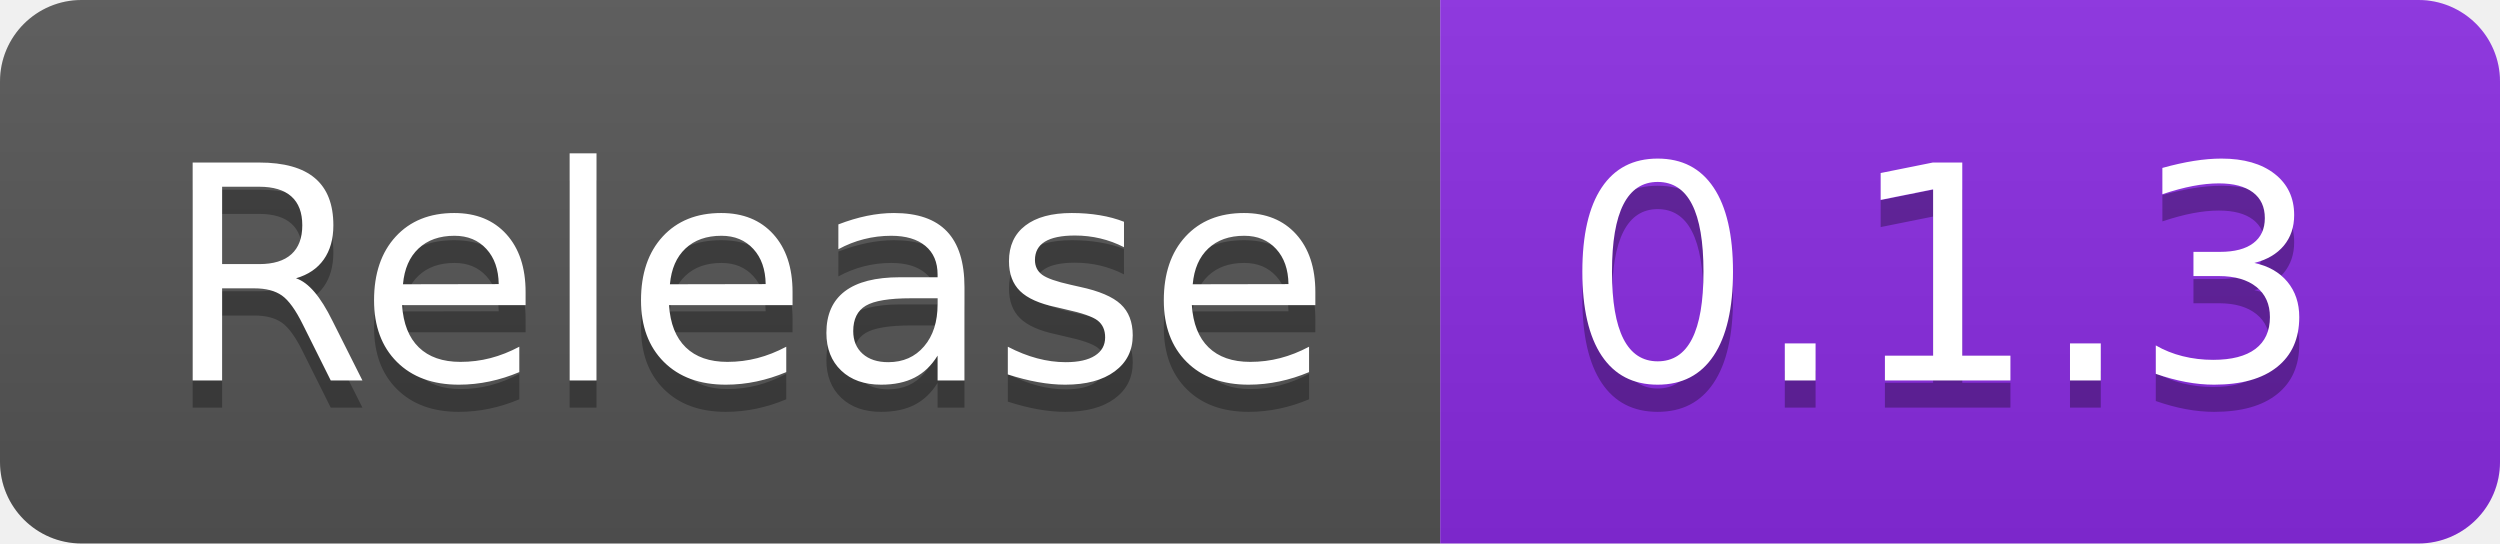
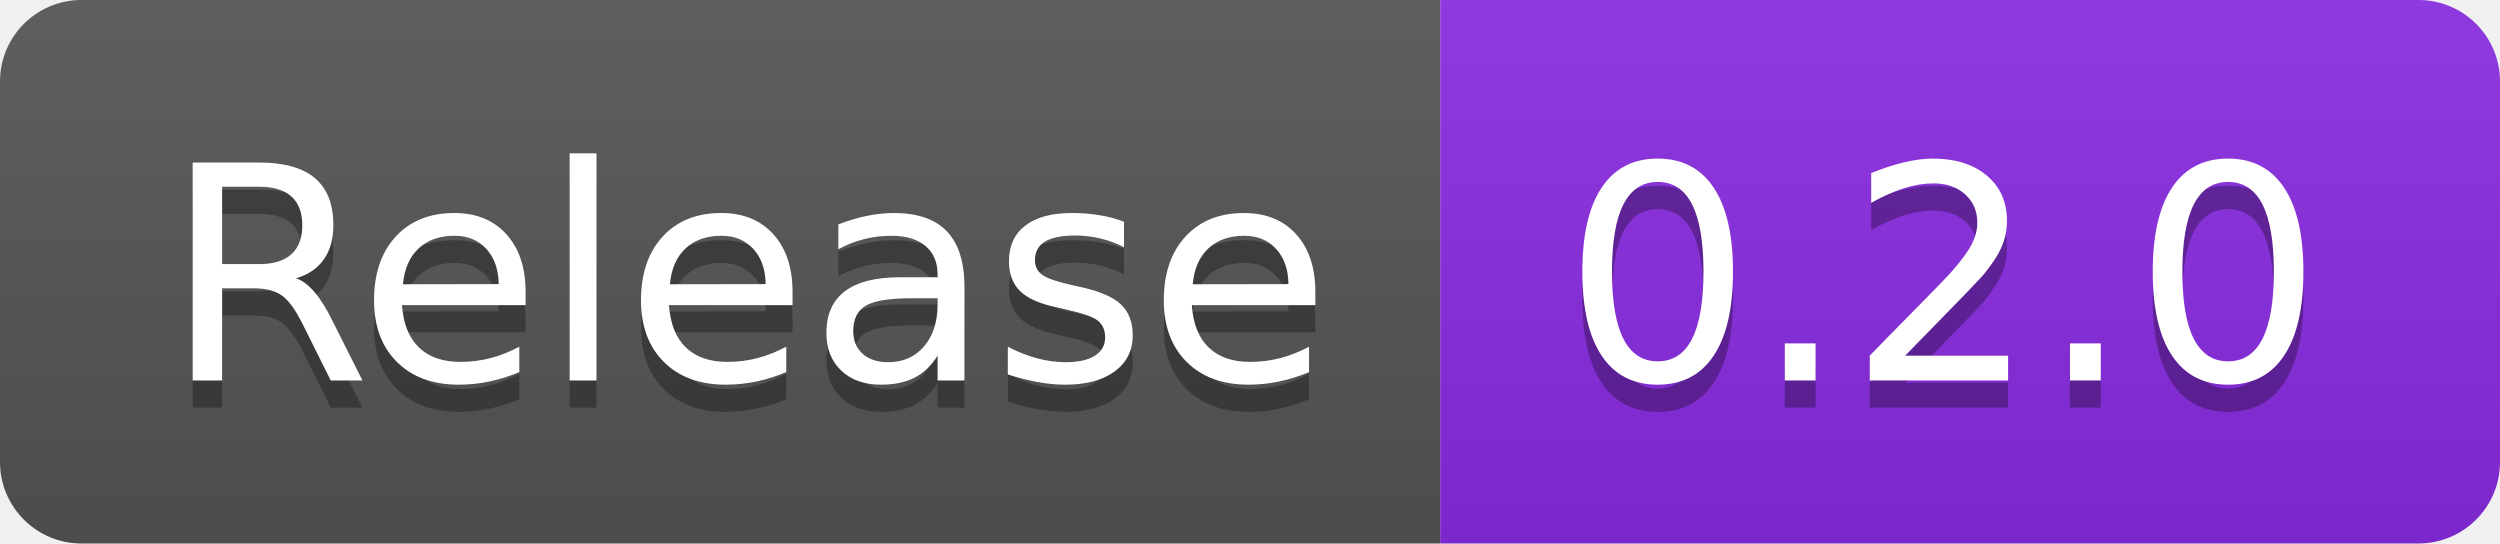
- <svg xmlns="http://www.w3.org/2000/svg" width="92" height="20" role="img" aria-label="Release: 0.1.3">
+ <svg xmlns="http://www.w3.org/2000/svg" width="92" height="20" role="img" aria-label="Release: 0.2.0">
  <linearGradient id="s" x2="0" y2="100%">
    <stop offset="0" stop-color="#bbb" stop-opacity=".1" />
    <stop offset="1" stop-opacity=".1" />
  </linearGradient>
  <clipPath id="r">
    <rect width="92" height="20" rx="3" fill="#fff" />
  </clipPath>
  <g clip-path="url(#r)">
    <rect width="53" height="20" fill="#555" />
    <rect x="53" width="39" height="20" fill="blueviolet" />
    <rect width="92" height="20" fill="url(#s)" />
  </g>
  <g fill="#fff" text-anchor="middle" font-family="Verdana,Geneva,DejaVu Sans,sans-serif" text-rendering="geometricPrecision" font-size="110">
    <text aria-hidden="true" x="275" y="150" fill="#010101" fill-opacity=".3" transform="scale(.1)" textLength="430">Release</text>
    <text x="275" y="140" transform="scale(.1)" fill="#fff" textLength="430">Release</text>
-     <text aria-hidden="true" x="715" y="150" fill="#010101" fill-opacity=".3" transform="scale(.1)" textLength="290">0.1.3</text>
-     <text x="715" y="140" transform="scale(.1)" fill="#fff" textLength="290">0.1.3</text>
+     <text aria-hidden="true" x="715" y="150" fill="#010101" fill-opacity=".3" transform="scale(.1)" textLength="290">0.2.0</text>
+     <text x="715" y="140" transform="scale(.1)" fill="#fff" textLength="290">0.2.0</text>
  </g>
</svg>
